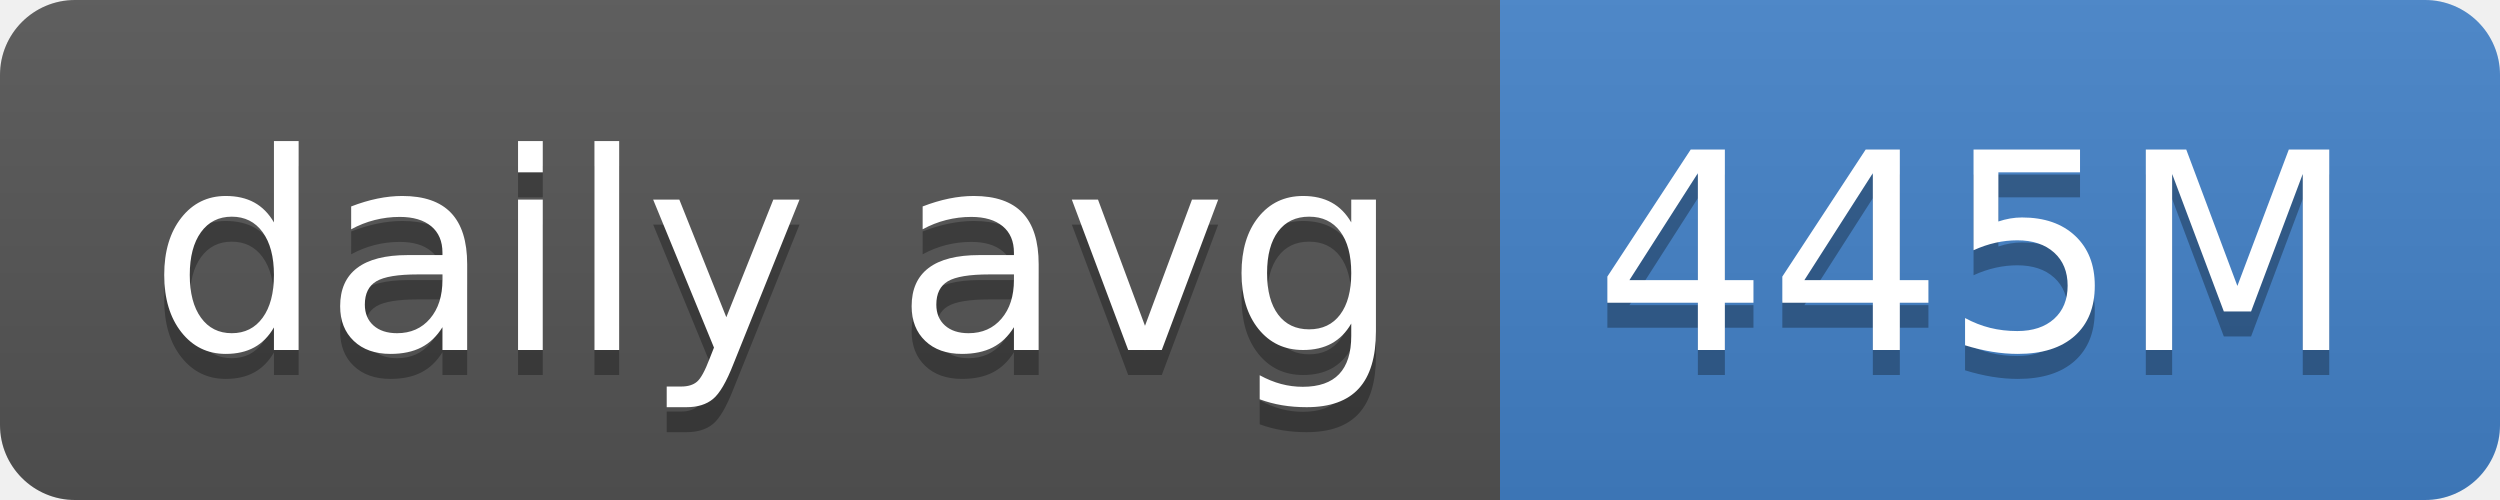
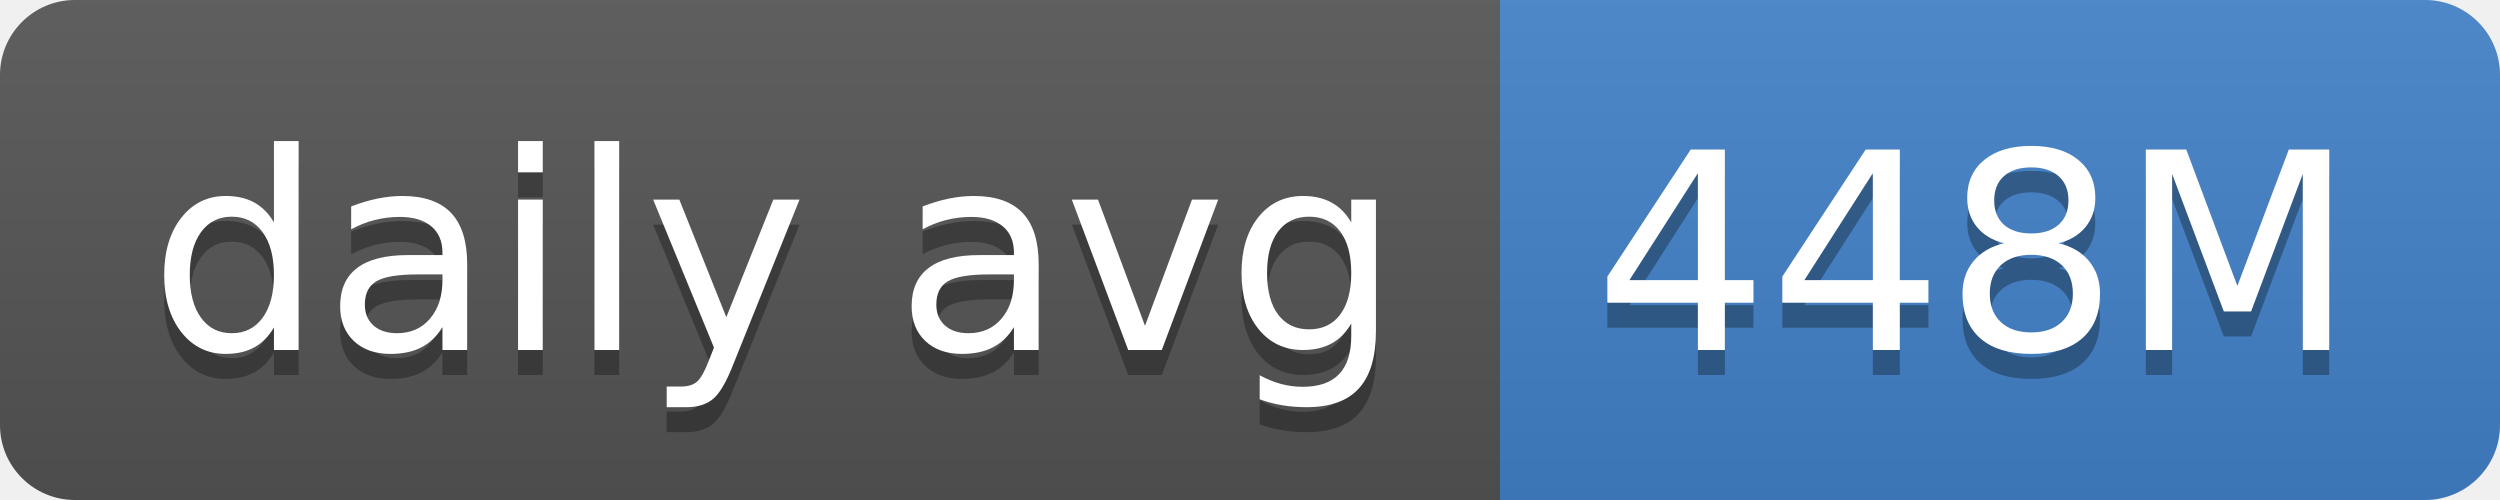
- <svg xmlns="http://www.w3.org/2000/svg" width="100" height="20" role="img" aria-label="daily avg: 445M">
+ <svg xmlns="http://www.w3.org/2000/svg" width="100" height="20" role="img" aria-label="daily avg: 448M">
  <linearGradient id="s" x2="0" y2="100%">
    <stop offset="0" stop-color="#bbb" stop-opacity=".1" />
    <stop offset="1" stop-opacity=".1" />
  </linearGradient>
  <clipPath id="r">
    <rect width="100" height="20" rx="3" fill="#fff" />
  </clipPath>
  <g clip-path="url(#r)">
    <rect width="60" height="20" fill="#555" />
    <rect x="60" width="40" height="20" fill="#4382c9" />
    <rect width="100" height="20" fill="url(#s)" />
  </g>
  <g fill="#fff" text-anchor="middle" font-family="Verdana,Geneva,DejaVu Sans,sans-serif" text-rendering="geometricPrecision" font-size="110">
    <text aria-hidden="true" x="310" y="150" fill="#010101" fill-opacity=".3" transform="scale(.1)" textLength="500">daily avg</text>
    <text x="310" y="140" transform="scale(.1)" fill="#fff" textLength="500">daily avg</text>
-     <text aria-hidden="true" x="790" y="150" fill="#010101" fill-opacity=".3" transform="scale(.1)" textLength="300">445M</text>
-     <text x="790" y="140" transform="scale(.1)" fill="#fff" textLength="300">445M</text>
+     <text aria-hidden="true" x="790" y="150" fill="#010101" fill-opacity=".3" transform="scale(.1)" textLength="300">448M</text>
+     <text x="790" y="140" transform="scale(.1)" fill="#fff" textLength="300">448M</text>
  </g>
</svg>
